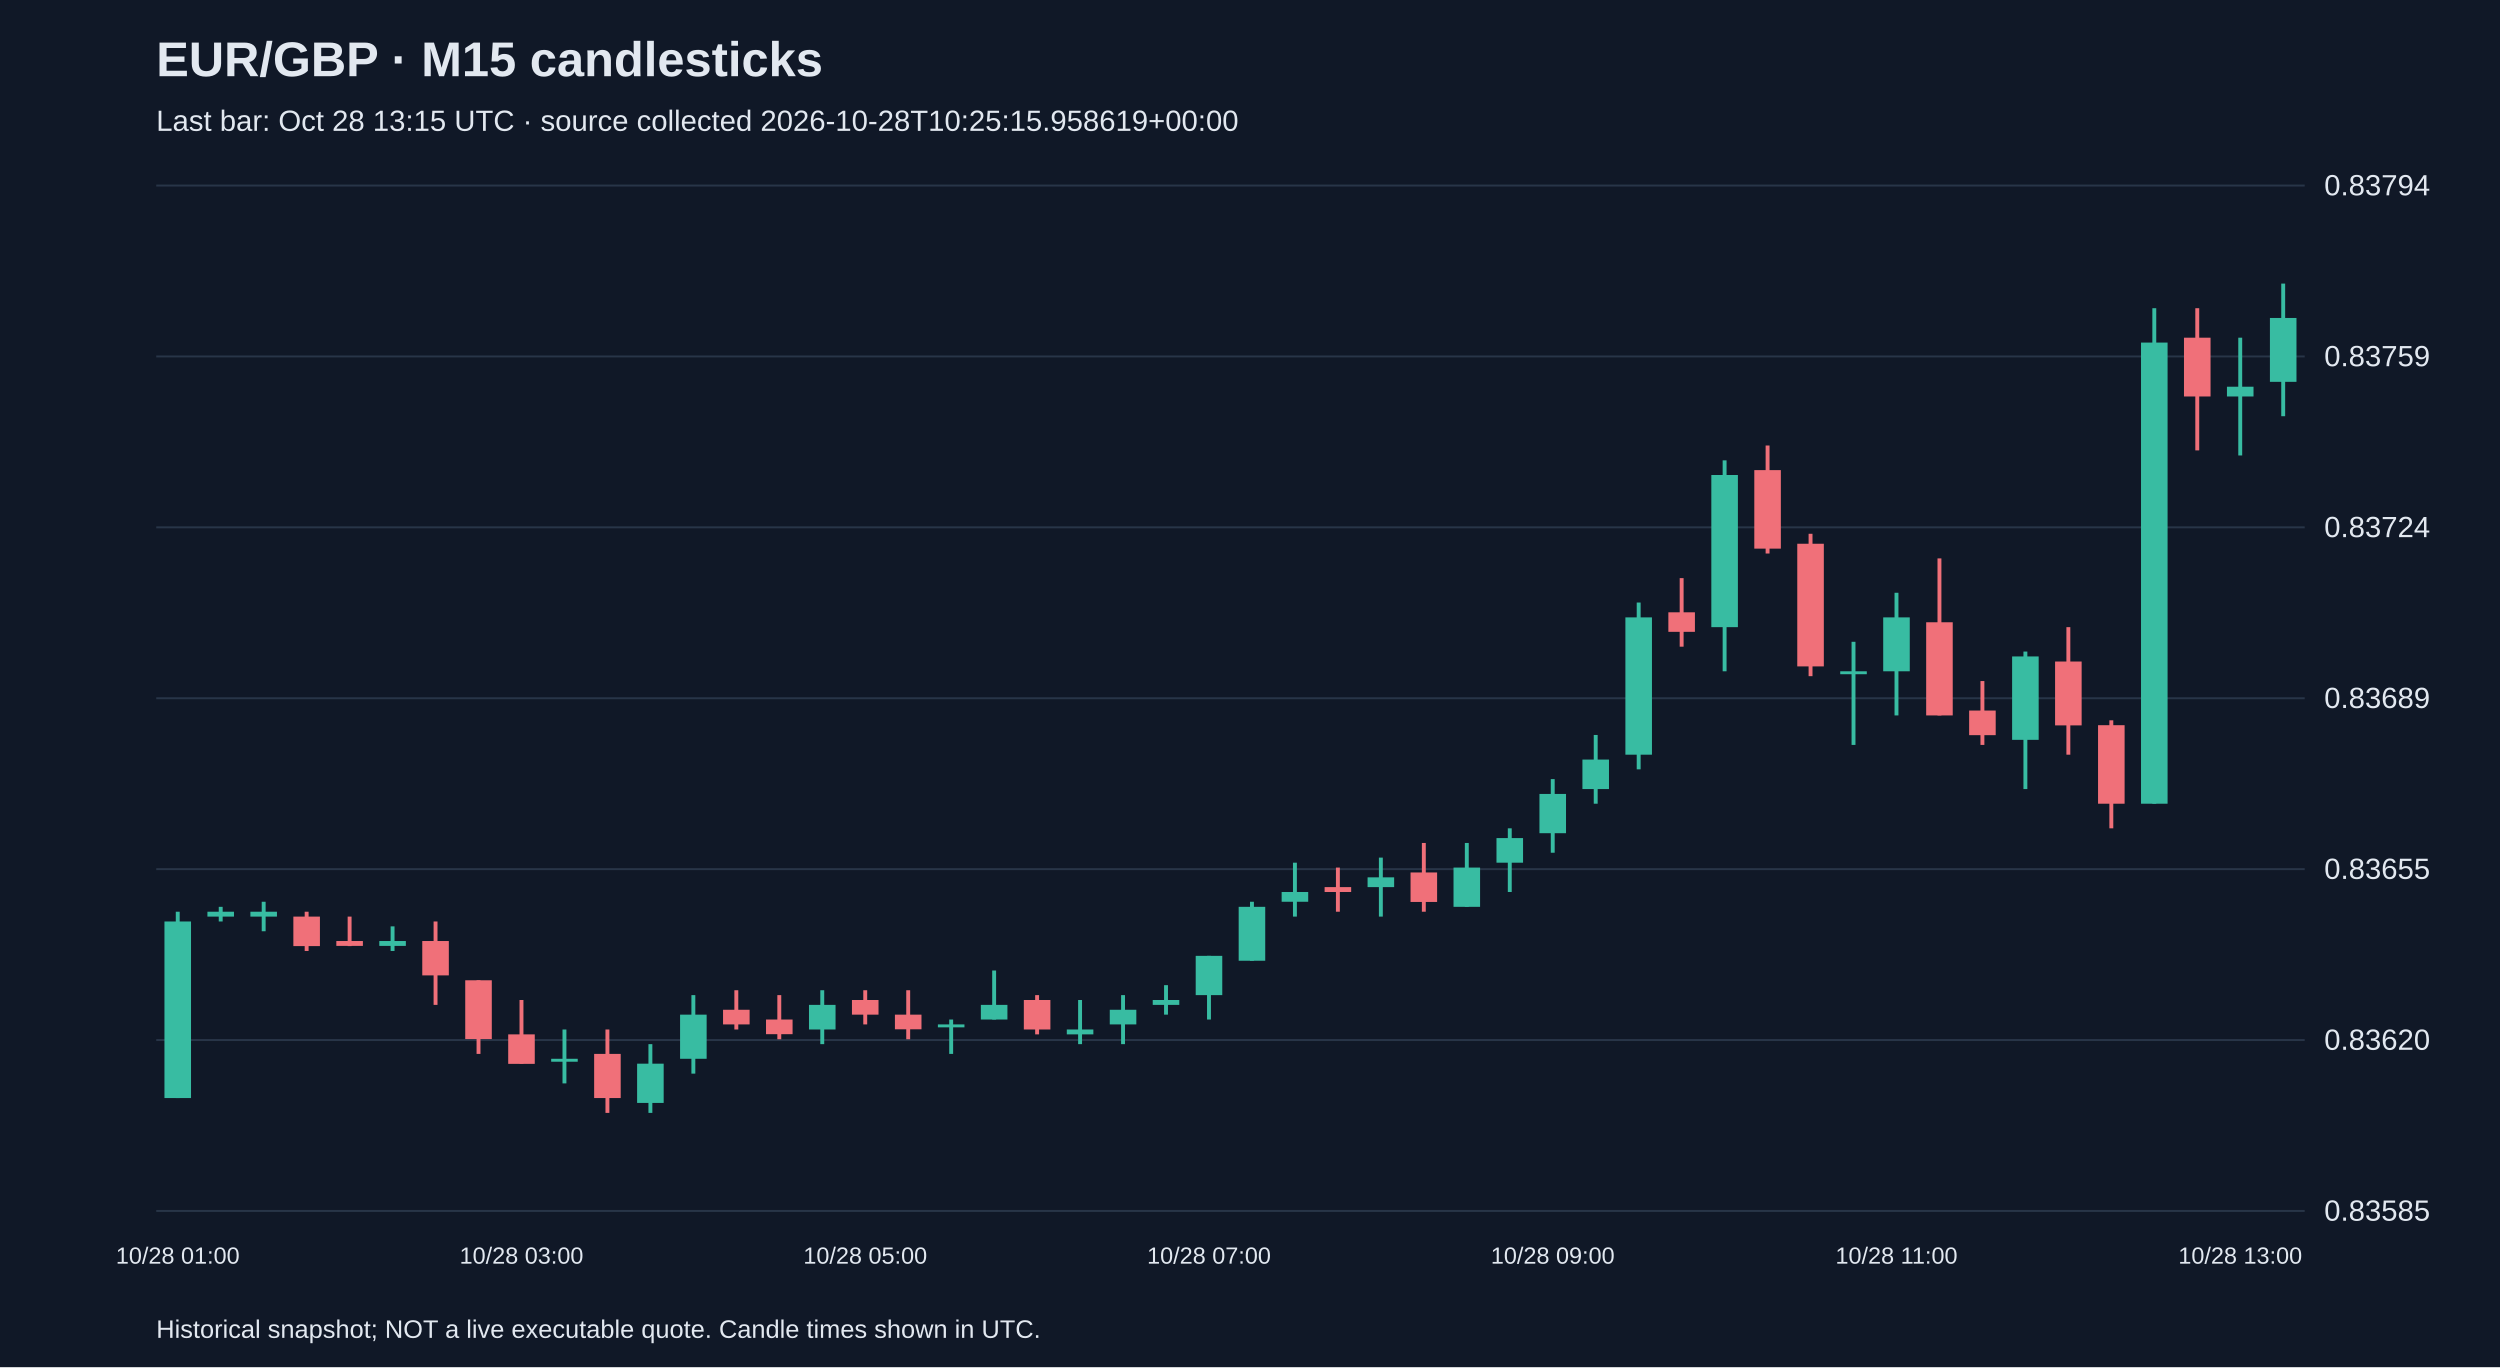
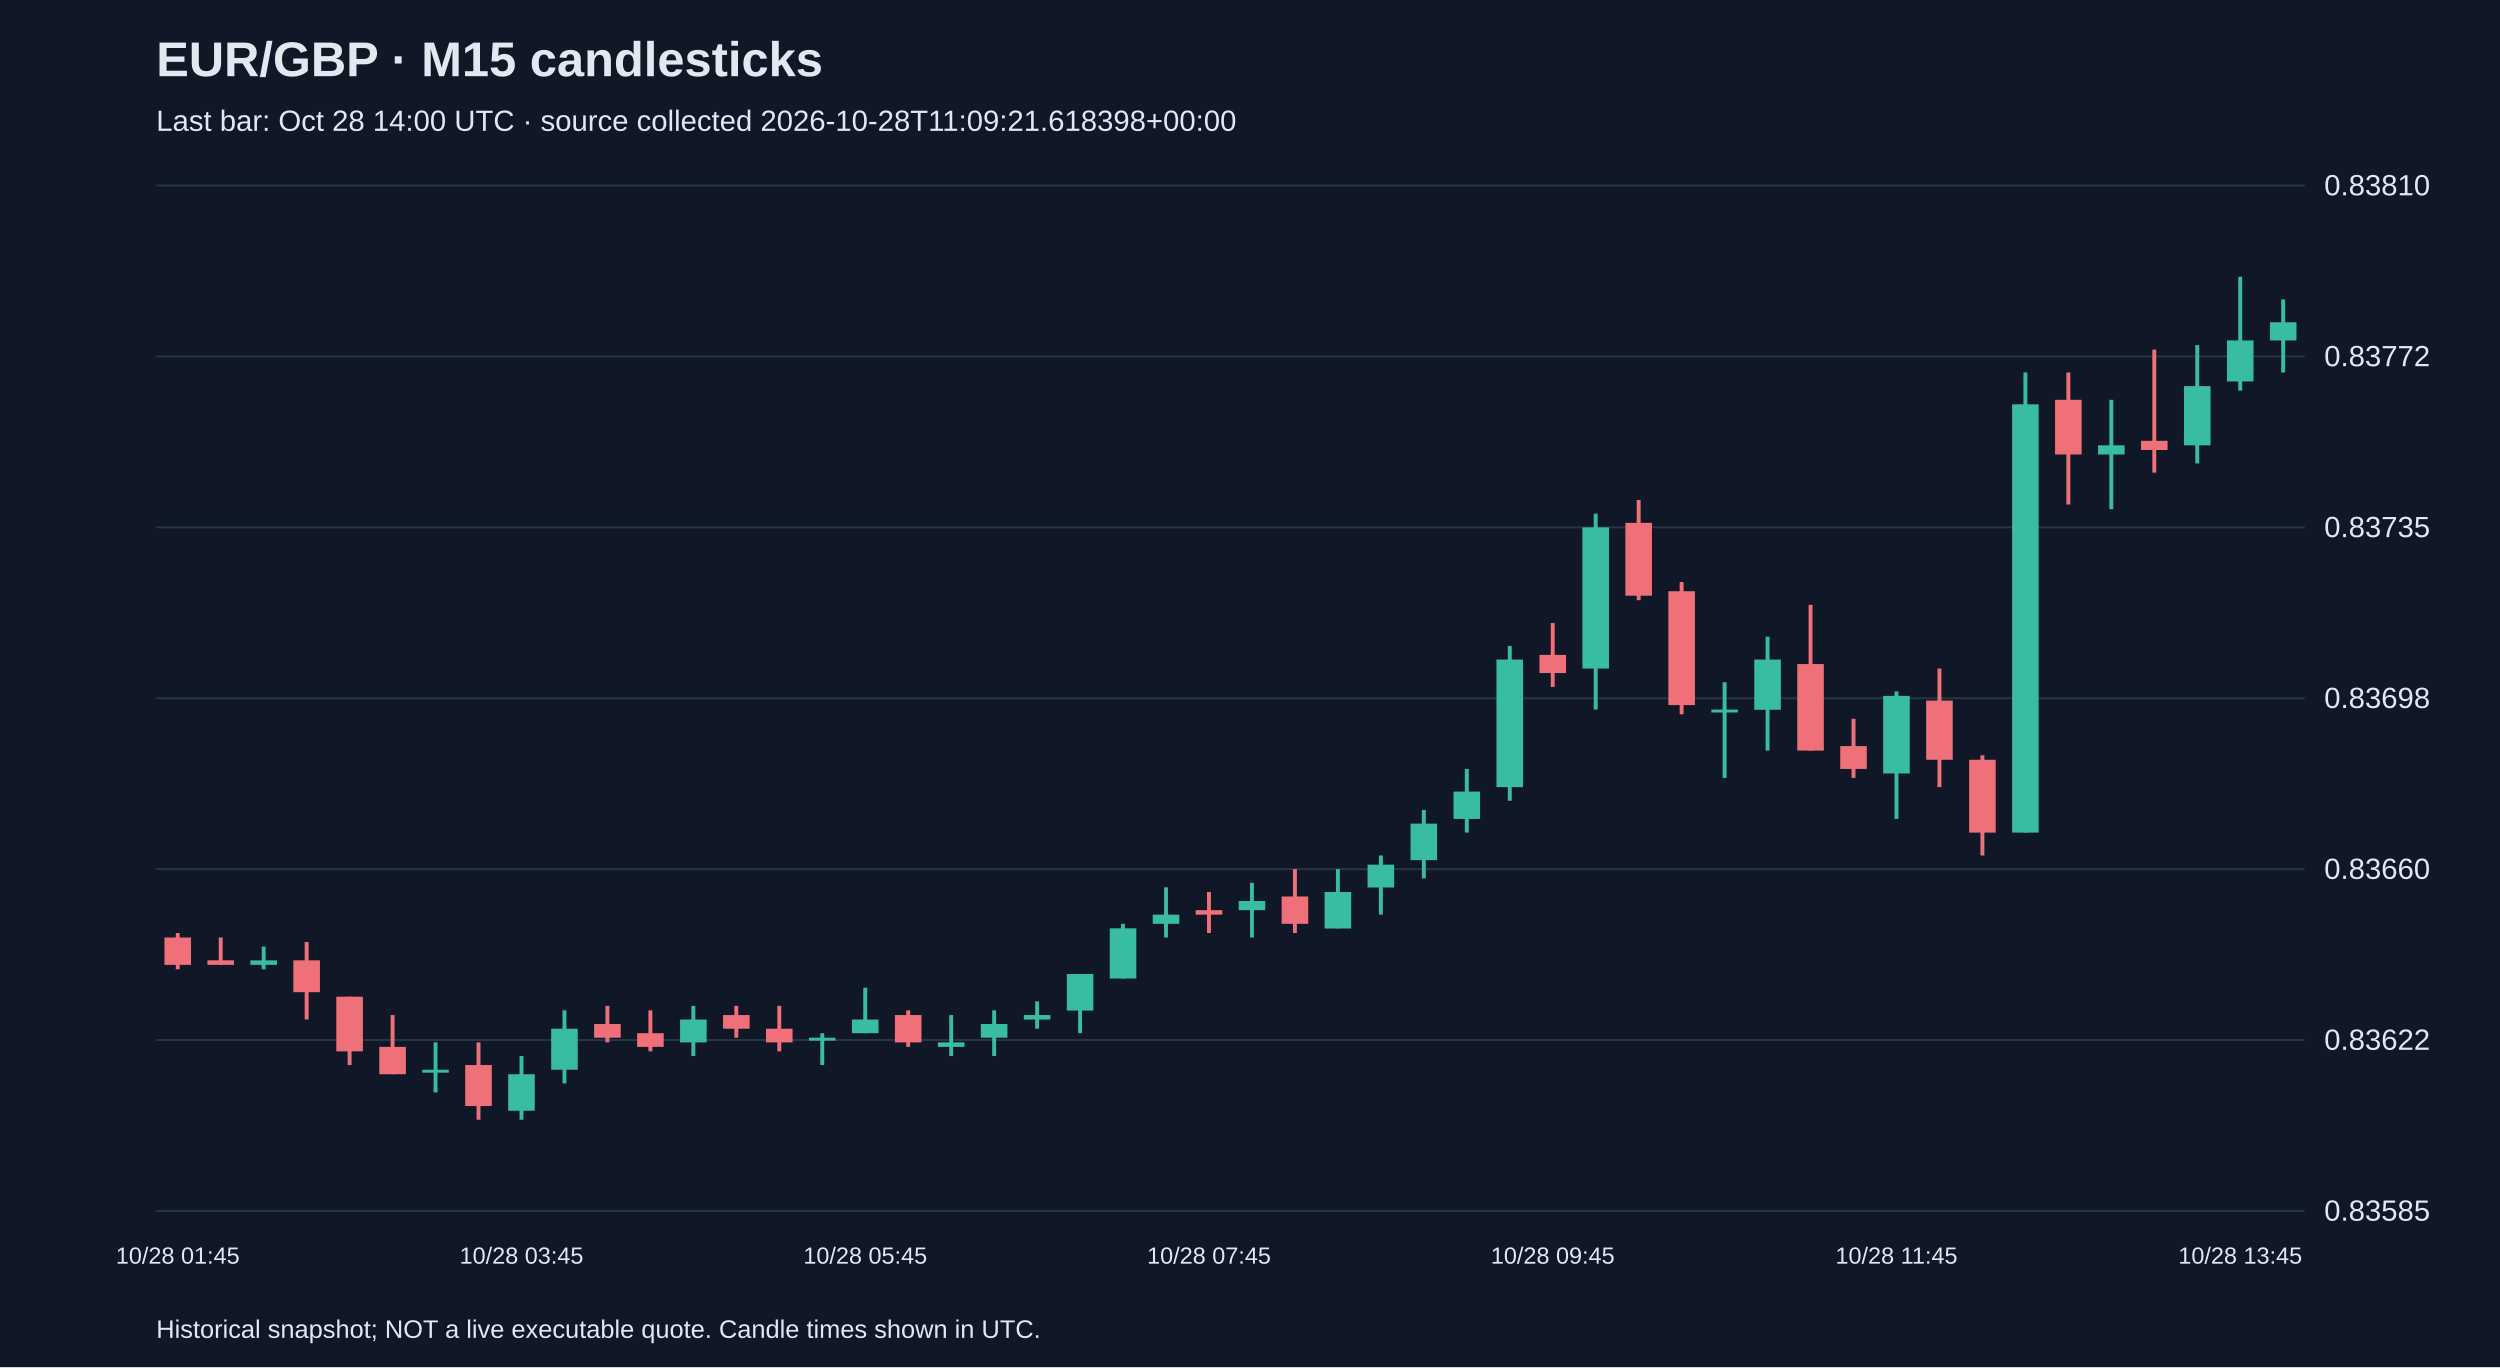
<svg xmlns="http://www.w3.org/2000/svg" viewBox="0 0 1280 700">
  <rect width="100%" height="100%" fill="#101827" />
  <style>text{font-family:Arial,sans-serif;fill:#e2e8f0}</style>
  <text x="80" y="39" font-size="25" font-weight="bold">EUR/GBP · M15 candlesticks</text>
-   <text x="80" y="67" font-size="15" fill="#a6b1c5">Last bar: Oct 28 13:15 UTC · source collected 2026-10-28T10:25:15.958619+00:00</text>
+   <text x="80" y="67" font-size="15" fill="#a6b1c5">Last bar: Oct 28 14:00 UTC · source collected 2026-10-28T11:09:21.618398+00:00</text>
  <line x1="80" y1="620.0" x2="1180" y2="620.0" stroke="#283548" />
  <text x="1190" y="625.0" font-size="15">0.83585</text>
  <line x1="80" y1="532.5" x2="1180" y2="532.5" stroke="#283548" />
-   <text x="1190" y="537.5" font-size="15">0.83620</text>
+   <text x="1190" y="537.5" font-size="15">0.83622</text>
  <line x1="80" y1="445.0" x2="1180" y2="445.0" stroke="#283548" />
-   <text x="1190" y="450.0" font-size="15">0.83655</text>
+   <text x="1190" y="450.0" font-size="15">0.83660</text>
  <line x1="80" y1="357.5" x2="1180" y2="357.5" stroke="#283548" />
-   <text x="1190" y="362.5" font-size="15">0.83689</text>
+   <text x="1190" y="362.5" font-size="15">0.83698</text>
  <line x1="80" y1="270.0" x2="1180" y2="270.0" stroke="#283548" />
-   <text x="1190" y="275.0" font-size="15">0.83724</text>
+   <text x="1190" y="275.0" font-size="15">0.83735</text>
  <line x1="80" y1="182.5" x2="1180" y2="182.5" stroke="#283548" />
-   <text x="1190" y="187.5" font-size="15">0.83759</text>
+   <text x="1190" y="187.5" font-size="15">0.83772</text>
  <line x1="80" y1="95.0" x2="1180" y2="95.0" stroke="#283548" />
-   <text x="1190" y="100.0" font-size="15">0.83794</text>
-   <line x1="91.0" y1="466.8" x2="91.0" y2="562.2" stroke="#38bca2" stroke-width="2" />
-   <rect x="84.2" y="471.8" width="13.6" height="90.4" fill="#38bca2" />
-   <text x="91.0" y="647" text-anchor="middle" font-size="12">10/28 01:00</text>
-   <line x1="113.0" y1="464.3" x2="113.0" y2="471.8" stroke="#38bca2" stroke-width="2" />
-   <rect x="106.2" y="466.8" width="13.6" height="2.5" fill="#38bca2" />
-   <line x1="135.0" y1="461.7" x2="135.0" y2="476.8" stroke="#38bca2" stroke-width="2" />
-   <rect x="128.2" y="466.8" width="13.6" height="2.5" fill="#38bca2" />
-   <line x1="157.0" y1="466.8" x2="157.0" y2="486.9" stroke="#f07079" stroke-width="2" />
-   <rect x="150.2" y="469.3" width="13.6" height="15.1" fill="#f07079" />
-   <line x1="179.0" y1="469.3" x2="179.0" y2="484.4" stroke="#f07079" stroke-width="2" />
-   <rect x="172.2" y="481.8" width="13.6" height="2.5" fill="#f07079" />
-   <line x1="201.0" y1="474.3" x2="201.0" y2="486.9" stroke="#38bca2" stroke-width="2" />
-   <rect x="194.2" y="481.8" width="13.6" height="2.5" fill="#38bca2" />
-   <line x1="223.0" y1="471.8" x2="223.0" y2="514.5" stroke="#f07079" stroke-width="2" />
-   <rect x="216.2" y="481.8" width="13.6" height="17.6" fill="#f07079" />
-   <line x1="245.0" y1="501.9" x2="245.0" y2="539.6" stroke="#f07079" stroke-width="2" />
-   <rect x="238.2" y="501.9" width="13.6" height="30.1" fill="#f07079" />
-   <line x1="267.0" y1="512.0" x2="267.0" y2="544.6" stroke="#f07079" stroke-width="2" />
-   <rect x="260.2" y="529.6" width="13.6" height="15.1" fill="#f07079" />
-   <text x="267.0" y="647" text-anchor="middle" font-size="12">10/28 03:00</text>
-   <line x1="289.0" y1="527.1" x2="289.0" y2="554.7" stroke="#38bca2" stroke-width="2" />
-   <rect x="282.2" y="542.1" width="13.6" height="1.5" fill="#38bca2" />
-   <line x1="311.0" y1="527.1" x2="311.0" y2="569.8" stroke="#f07079" stroke-width="2" />
-   <rect x="304.2" y="539.6" width="13.6" height="22.6" fill="#f07079" />
-   <line x1="333.0" y1="534.6" x2="333.0" y2="569.8" stroke="#38bca2" stroke-width="2" />
-   <rect x="326.2" y="544.6" width="13.6" height="20.1" fill="#38bca2" />
-   <line x1="355.0" y1="509.5" x2="355.0" y2="549.7" stroke="#38bca2" stroke-width="2" />
-   <rect x="348.2" y="519.5" width="13.6" height="22.6" fill="#38bca2" />
-   <line x1="377.0" y1="507.0" x2="377.0" y2="527.1" stroke="#f07079" stroke-width="2" />
-   <rect x="370.2" y="517.0" width="13.6" height="7.5" fill="#f07079" />
-   <line x1="399.0" y1="509.5" x2="399.0" y2="532.1" stroke="#f07079" stroke-width="2" />
-   <rect x="392.2" y="522.0" width="13.6" height="7.5" fill="#f07079" />
-   <line x1="421.0" y1="507.0" x2="421.0" y2="534.6" stroke="#38bca2" stroke-width="2" />
-   <rect x="414.2" y="514.5" width="13.6" height="12.6" fill="#38bca2" />
-   <line x1="443.0" y1="507.0" x2="443.0" y2="524.5" stroke="#f07079" stroke-width="2" />
-   <rect x="436.2" y="512.0" width="13.6" height="7.5" fill="#f07079" />
-   <text x="443.0" y="647" text-anchor="middle" font-size="12">10/28 05:00</text>
-   <line x1="465.0" y1="507.0" x2="465.0" y2="532.1" stroke="#f07079" stroke-width="2" />
-   <rect x="458.2" y="519.5" width="13.6" height="7.5" fill="#f07079" />
-   <line x1="487.0" y1="522.0" x2="487.0" y2="539.6" stroke="#38bca2" stroke-width="2" />
-   <rect x="480.2" y="524.5" width="13.6" height="1.5" fill="#38bca2" />
-   <line x1="509.0" y1="496.9" x2="509.0" y2="522.0" stroke="#38bca2" stroke-width="2" />
-   <rect x="502.2" y="514.5" width="13.6" height="7.5" fill="#38bca2" />
-   <line x1="531.0" y1="509.5" x2="531.0" y2="529.6" stroke="#f07079" stroke-width="2" />
-   <rect x="524.2" y="512.0" width="13.6" height="15.1" fill="#f07079" />
-   <line x1="553.0" y1="512.0" x2="553.0" y2="534.6" stroke="#38bca2" stroke-width="2" />
-   <rect x="546.2" y="527.1" width="13.6" height="2.5" fill="#38bca2" />
-   <line x1="575.0" y1="509.5" x2="575.0" y2="534.6" stroke="#38bca2" stroke-width="2" />
-   <rect x="568.2" y="517.0" width="13.6" height="7.5" fill="#38bca2" />
-   <line x1="597.0" y1="504.4" x2="597.0" y2="519.5" stroke="#38bca2" stroke-width="2" />
-   <rect x="590.2" y="512.0" width="13.6" height="2.5" fill="#38bca2" />
-   <line x1="619.0" y1="489.4" x2="619.0" y2="522.0" stroke="#38bca2" stroke-width="2" />
-   <rect x="612.2" y="489.4" width="13.6" height="20.1" fill="#38bca2" />
-   <text x="619.0" y="647" text-anchor="middle" font-size="12">10/28 07:00</text>
-   <line x1="641.0" y1="461.7" x2="641.0" y2="491.9" stroke="#38bca2" stroke-width="2" />
-   <rect x="634.2" y="464.3" width="13.6" height="27.6" fill="#38bca2" />
-   <line x1="663.0" y1="441.7" x2="663.0" y2="469.3" stroke="#38bca2" stroke-width="2" />
-   <rect x="656.2" y="456.7" width="13.6" height="5.0" fill="#38bca2" />
-   <line x1="685.0" y1="444.2" x2="685.0" y2="466.8" stroke="#f07079" stroke-width="2" />
-   <rect x="678.2" y="454.2" width="13.6" height="2.5" fill="#f07079" />
-   <line x1="707.0" y1="439.1" x2="707.0" y2="469.3" stroke="#38bca2" stroke-width="2" />
-   <rect x="700.2" y="449.2" width="13.6" height="5.0" fill="#38bca2" />
-   <line x1="729.0" y1="431.6" x2="729.0" y2="466.8" stroke="#f07079" stroke-width="2" />
-   <rect x="722.2" y="446.7" width="13.6" height="15.1" fill="#f07079" />
-   <line x1="751.0" y1="431.6" x2="751.0" y2="464.3" stroke="#38bca2" stroke-width="2" />
-   <rect x="744.2" y="444.2" width="13.6" height="20.1" fill="#38bca2" />
-   <line x1="773.0" y1="424.1" x2="773.0" y2="456.7" stroke="#38bca2" stroke-width="2" />
-   <rect x="766.2" y="429.1" width="13.6" height="12.6" fill="#38bca2" />
-   <line x1="795.0" y1="398.9" x2="795.0" y2="436.6" stroke="#38bca2" stroke-width="2" />
-   <rect x="788.2" y="406.5" width="13.6" height="20.1" fill="#38bca2" />
-   <text x="795.0" y="647" text-anchor="middle" font-size="12">10/28 09:00</text>
-   <line x1="817.0" y1="376.3" x2="817.0" y2="411.5" stroke="#38bca2" stroke-width="2" />
-   <rect x="810.2" y="388.9" width="13.6" height="15.1" fill="#38bca2" />
-   <line x1="839.0" y1="308.5" x2="839.0" y2="393.9" stroke="#38bca2" stroke-width="2" />
-   <rect x="832.2" y="316.1" width="13.6" height="70.3" fill="#38bca2" />
-   <line x1="861.0" y1="296.0" x2="861.0" y2="331.1" stroke="#f07079" stroke-width="2" />
-   <rect x="854.2" y="313.5" width="13.6" height="10.0" fill="#f07079" />
-   <line x1="883.0" y1="235.7" x2="883.0" y2="343.7" stroke="#38bca2" stroke-width="2" />
-   <rect x="876.2" y="243.2" width="13.6" height="77.9" fill="#38bca2" />
-   <line x1="905.0" y1="228.1" x2="905.0" y2="283.4" stroke="#f07079" stroke-width="2" />
-   <rect x="898.2" y="240.7" width="13.6" height="40.2" fill="#f07079" />
-   <line x1="927.0" y1="273.3" x2="927.0" y2="346.2" stroke="#f07079" stroke-width="2" />
-   <rect x="920.2" y="278.4" width="13.6" height="62.8" fill="#f07079" />
-   <line x1="949.0" y1="328.6" x2="949.0" y2="381.4" stroke="#38bca2" stroke-width="2" />
-   <rect x="942.2" y="343.7" width="13.6" height="1.5" fill="#38bca2" />
-   <line x1="971.0" y1="303.5" x2="971.0" y2="366.3" stroke="#38bca2" stroke-width="2" />
-   <rect x="964.2" y="316.1" width="13.6" height="27.6" fill="#38bca2" />
-   <text x="971.0" y="647" text-anchor="middle" font-size="12">10/28 11:00</text>
-   <line x1="993.0" y1="285.9" x2="993.0" y2="366.3" stroke="#f07079" stroke-width="2" />
-   <rect x="986.2" y="318.6" width="13.6" height="47.7" fill="#f07079" />
-   <line x1="1015.0" y1="348.7" x2="1015.0" y2="381.4" stroke="#f07079" stroke-width="2" />
-   <rect x="1008.2" y="363.8" width="13.6" height="12.6" fill="#f07079" />
-   <line x1="1037.0" y1="333.6" x2="1037.0" y2="404.0" stroke="#38bca2" stroke-width="2" />
-   <rect x="1030.2" y="336.1" width="13.6" height="42.7" fill="#38bca2" />
-   <line x1="1059.0" y1="321.1" x2="1059.0" y2="386.4" stroke="#f07079" stroke-width="2" />
-   <rect x="1052.2" y="338.7" width="13.6" height="32.7" fill="#f07079" />
-   <line x1="1081.0" y1="368.8" x2="1081.0" y2="424.1" stroke="#f07079" stroke-width="2" />
-   <rect x="1074.2" y="371.3" width="13.6" height="40.2" fill="#f07079" />
-   <line x1="1103.0" y1="157.8" x2="1103.0" y2="411.5" stroke="#38bca2" stroke-width="2" />
-   <rect x="1096.2" y="175.4" width="13.6" height="236.1" fill="#38bca2" />
-   <line x1="1125.0" y1="157.8" x2="1125.0" y2="230.6" stroke="#f07079" stroke-width="2" />
-   <rect x="1118.2" y="172.9" width="13.6" height="30.1" fill="#f07079" />
-   <line x1="1147.0" y1="172.9" x2="1147.0" y2="233.2" stroke="#38bca2" stroke-width="2" />
-   <rect x="1140.2" y="198.0" width="13.6" height="5.0" fill="#38bca2" />
-   <text x="1147.0" y="647" text-anchor="middle" font-size="12">10/28 13:00</text>
-   <line x1="1169.0" y1="145.2" x2="1169.0" y2="213.1" stroke="#38bca2" stroke-width="2" />
-   <rect x="1162.2" y="162.8" width="13.6" height="32.7" fill="#38bca2" />
+   <text x="1190" y="100.0" font-size="15">0.83810</text>
+   <line x1="91.0" y1="477.7" x2="91.0" y2="496.3" stroke="#f07079" stroke-width="2" />
+   <rect x="84.2" y="480.0" width="13.6" height="14.0" fill="#f07079" />
+   <text x="91.0" y="647" text-anchor="middle" font-size="12">10/28 01:45</text>
+   <line x1="113.0" y1="480.0" x2="113.0" y2="494.0" stroke="#f07079" stroke-width="2" />
+   <rect x="106.2" y="491.7" width="13.6" height="2.3" fill="#f07079" />
+   <line x1="135.0" y1="484.7" x2="135.0" y2="496.3" stroke="#38bca2" stroke-width="2" />
+   <rect x="128.2" y="491.7" width="13.6" height="2.3" fill="#38bca2" />
+   <line x1="157.0" y1="482.3" x2="157.0" y2="522.0" stroke="#f07079" stroke-width="2" />
+   <rect x="150.2" y="491.7" width="13.6" height="16.3" fill="#f07079" />
+   <line x1="179.0" y1="510.3" x2="179.0" y2="545.3" stroke="#f07079" stroke-width="2" />
+   <rect x="172.2" y="510.3" width="13.6" height="28.0" fill="#f07079" />
+   <line x1="201.0" y1="519.7" x2="201.0" y2="550.0" stroke="#f07079" stroke-width="2" />
+   <rect x="194.2" y="536.0" width="13.6" height="14.0" fill="#f07079" />
+   <line x1="223.0" y1="533.7" x2="223.0" y2="559.3" stroke="#38bca2" stroke-width="2" />
+   <rect x="216.2" y="547.7" width="13.6" height="1.5" fill="#38bca2" />
+   <line x1="245.0" y1="533.7" x2="245.0" y2="573.3" stroke="#f07079" stroke-width="2" />
+   <rect x="238.2" y="545.3" width="13.6" height="21.0" fill="#f07079" />
+   <line x1="267.0" y1="540.7" x2="267.0" y2="573.3" stroke="#38bca2" stroke-width="2" />
+   <rect x="260.2" y="550.0" width="13.6" height="18.7" fill="#38bca2" />
+   <text x="267.0" y="647" text-anchor="middle" font-size="12">10/28 03:45</text>
+   <line x1="289.0" y1="517.3" x2="289.0" y2="554.7" stroke="#38bca2" stroke-width="2" />
+   <rect x="282.2" y="526.7" width="13.6" height="21.0" fill="#38bca2" />
+   <line x1="311.0" y1="515.0" x2="311.0" y2="533.7" stroke="#f07079" stroke-width="2" />
+   <rect x="304.2" y="524.3" width="13.6" height="7.0" fill="#f07079" />
+   <line x1="333.0" y1="517.3" x2="333.0" y2="538.3" stroke="#f07079" stroke-width="2" />
+   <rect x="326.2" y="529.0" width="13.6" height="7.0" fill="#f07079" />
+   <line x1="355.0" y1="515.0" x2="355.0" y2="540.7" stroke="#38bca2" stroke-width="2" />
+   <rect x="348.2" y="522.0" width="13.6" height="11.7" fill="#38bca2" />
+   <line x1="377.0" y1="515.0" x2="377.0" y2="531.3" stroke="#f07079" stroke-width="2" />
+   <rect x="370.2" y="519.7" width="13.6" height="7.0" fill="#f07079" />
+   <line x1="399.0" y1="515.0" x2="399.0" y2="538.3" stroke="#f07079" stroke-width="2" />
+   <rect x="392.2" y="526.7" width="13.6" height="7.0" fill="#f07079" />
+   <line x1="421.0" y1="529.0" x2="421.0" y2="545.3" stroke="#38bca2" stroke-width="2" />
+   <rect x="414.2" y="531.3" width="13.6" height="1.5" fill="#38bca2" />
+   <line x1="443.0" y1="505.7" x2="443.0" y2="529.0" stroke="#38bca2" stroke-width="2" />
+   <rect x="436.2" y="522.0" width="13.6" height="7.0" fill="#38bca2" />
+   <text x="443.0" y="647" text-anchor="middle" font-size="12">10/28 05:45</text>
+   <line x1="465.0" y1="517.3" x2="465.0" y2="536.0" stroke="#f07079" stroke-width="2" />
+   <rect x="458.2" y="519.7" width="13.6" height="14.0" fill="#f07079" />
+   <line x1="487.0" y1="519.7" x2="487.0" y2="540.7" stroke="#38bca2" stroke-width="2" />
+   <rect x="480.2" y="533.7" width="13.6" height="2.3" fill="#38bca2" />
+   <line x1="509.0" y1="517.3" x2="509.0" y2="540.7" stroke="#38bca2" stroke-width="2" />
+   <rect x="502.2" y="524.3" width="13.6" height="7.0" fill="#38bca2" />
+   <line x1="531.0" y1="512.7" x2="531.0" y2="526.7" stroke="#38bca2" stroke-width="2" />
+   <rect x="524.2" y="519.7" width="13.6" height="2.3" fill="#38bca2" />
+   <line x1="553.0" y1="498.7" x2="553.0" y2="529.0" stroke="#38bca2" stroke-width="2" />
+   <rect x="546.2" y="498.7" width="13.6" height="18.7" fill="#38bca2" />
+   <line x1="575.0" y1="473.0" x2="575.0" y2="501.0" stroke="#38bca2" stroke-width="2" />
+   <rect x="568.2" y="475.3" width="13.6" height="25.7" fill="#38bca2" />
+   <line x1="597.0" y1="454.3" x2="597.0" y2="480.0" stroke="#38bca2" stroke-width="2" />
+   <rect x="590.2" y="468.3" width="13.6" height="4.7" fill="#38bca2" />
+   <line x1="619.0" y1="456.7" x2="619.0" y2="477.7" stroke="#f07079" stroke-width="2" />
+   <rect x="612.2" y="466.0" width="13.6" height="2.3" fill="#f07079" />
+   <text x="619.0" y="647" text-anchor="middle" font-size="12">10/28 07:45</text>
+   <line x1="641.0" y1="452.0" x2="641.0" y2="480.0" stroke="#38bca2" stroke-width="2" />
+   <rect x="634.2" y="461.3" width="13.6" height="4.7" fill="#38bca2" />
+   <line x1="663.0" y1="445.0" x2="663.0" y2="477.7" stroke="#f07079" stroke-width="2" />
+   <rect x="656.2" y="459.0" width="13.6" height="14.0" fill="#f07079" />
+   <line x1="685.0" y1="445.0" x2="685.0" y2="475.3" stroke="#38bca2" stroke-width="2" />
+   <rect x="678.2" y="456.7" width="13.6" height="18.7" fill="#38bca2" />
+   <line x1="707.0" y1="438.0" x2="707.0" y2="468.3" stroke="#38bca2" stroke-width="2" />
+   <rect x="700.2" y="442.7" width="13.6" height="11.7" fill="#38bca2" />
+   <line x1="729.0" y1="414.7" x2="729.0" y2="449.7" stroke="#38bca2" stroke-width="2" />
+   <rect x="722.2" y="421.7" width="13.6" height="18.7" fill="#38bca2" />
+   <line x1="751.0" y1="393.7" x2="751.0" y2="426.3" stroke="#38bca2" stroke-width="2" />
+   <rect x="744.2" y="405.3" width="13.6" height="14.0" fill="#38bca2" />
+   <line x1="773.0" y1="330.7" x2="773.0" y2="410.0" stroke="#38bca2" stroke-width="2" />
+   <rect x="766.2" y="337.7" width="13.6" height="65.3" fill="#38bca2" />
+   <line x1="795.0" y1="319.0" x2="795.0" y2="351.7" stroke="#f07079" stroke-width="2" />
+   <rect x="788.2" y="335.3" width="13.6" height="9.3" fill="#f07079" />
+   <text x="795.0" y="647" text-anchor="middle" font-size="12">10/28 09:45</text>
+   <line x1="817.0" y1="263.0" x2="817.0" y2="363.3" stroke="#38bca2" stroke-width="2" />
+   <rect x="810.2" y="270.0" width="13.6" height="72.3" fill="#38bca2" />
+   <line x1="839.0" y1="256.0" x2="839.0" y2="307.3" stroke="#f07079" stroke-width="2" />
+   <rect x="832.2" y="267.7" width="13.6" height="37.3" fill="#f07079" />
+   <line x1="861.0" y1="298.0" x2="861.0" y2="365.7" stroke="#f07079" stroke-width="2" />
+   <rect x="854.2" y="302.7" width="13.6" height="58.3" fill="#f07079" />
+   <line x1="883.0" y1="349.3" x2="883.0" y2="398.3" stroke="#38bca2" stroke-width="2" />
+   <rect x="876.2" y="363.3" width="13.6" height="1.5" fill="#38bca2" />
+   <line x1="905.0" y1="326.0" x2="905.0" y2="384.3" stroke="#38bca2" stroke-width="2" />
+   <rect x="898.2" y="337.7" width="13.6" height="25.7" fill="#38bca2" />
+   <line x1="927.0" y1="309.7" x2="927.0" y2="384.3" stroke="#f07079" stroke-width="2" />
+   <rect x="920.2" y="340.0" width="13.6" height="44.3" fill="#f07079" />
+   <line x1="949.0" y1="368.0" x2="949.0" y2="398.3" stroke="#f07079" stroke-width="2" />
+   <rect x="942.2" y="382.0" width="13.6" height="11.7" fill="#f07079" />
+   <line x1="971.0" y1="354.0" x2="971.0" y2="419.3" stroke="#38bca2" stroke-width="2" />
+   <rect x="964.2" y="356.3" width="13.6" height="39.7" fill="#38bca2" />
+   <text x="971.0" y="647" text-anchor="middle" font-size="12">10/28 11:45</text>
+   <line x1="993.0" y1="342.3" x2="993.0" y2="403.0" stroke="#f07079" stroke-width="2" />
+   <rect x="986.2" y="358.7" width="13.6" height="30.3" fill="#f07079" />
+   <line x1="1015.0" y1="386.7" x2="1015.0" y2="438.0" stroke="#f07079" stroke-width="2" />
+   <rect x="1008.2" y="389.0" width="13.6" height="37.3" fill="#f07079" />
+   <line x1="1037.0" y1="190.7" x2="1037.0" y2="426.3" stroke="#38bca2" stroke-width="2" />
+   <rect x="1030.2" y="207.0" width="13.6" height="219.3" fill="#38bca2" />
+   <line x1="1059.0" y1="190.7" x2="1059.0" y2="258.3" stroke="#f07079" stroke-width="2" />
+   <rect x="1052.2" y="204.7" width="13.6" height="28.0" fill="#f07079" />
+   <line x1="1081.0" y1="204.7" x2="1081.0" y2="260.7" stroke="#38bca2" stroke-width="2" />
+   <rect x="1074.2" y="228.0" width="13.6" height="4.7" fill="#38bca2" />
+   <line x1="1103.0" y1="179.0" x2="1103.0" y2="242.0" stroke="#f07079" stroke-width="2" />
+   <rect x="1096.2" y="225.7" width="13.6" height="4.7" fill="#f07079" />
+   <line x1="1125.0" y1="176.7" x2="1125.0" y2="237.3" stroke="#38bca2" stroke-width="2" />
+   <rect x="1118.2" y="197.7" width="13.6" height="30.3" fill="#38bca2" />
+   <line x1="1147.0" y1="141.7" x2="1147.0" y2="200.0" stroke="#38bca2" stroke-width="2" />
+   <rect x="1140.2" y="174.3" width="13.6" height="21.0" fill="#38bca2" />
+   <text x="1147.0" y="647" text-anchor="middle" font-size="12">10/28 13:45</text>
+   <line x1="1169.0" y1="153.3" x2="1169.0" y2="190.7" stroke="#38bca2" stroke-width="2" />
+   <rect x="1162.2" y="165.0" width="13.6" height="9.3" fill="#38bca2" />
  <text x="80" y="685" font-size="13">Historical snapshot; NOT a live executable quote. Candle times shown in UTC.</text>
</svg>
